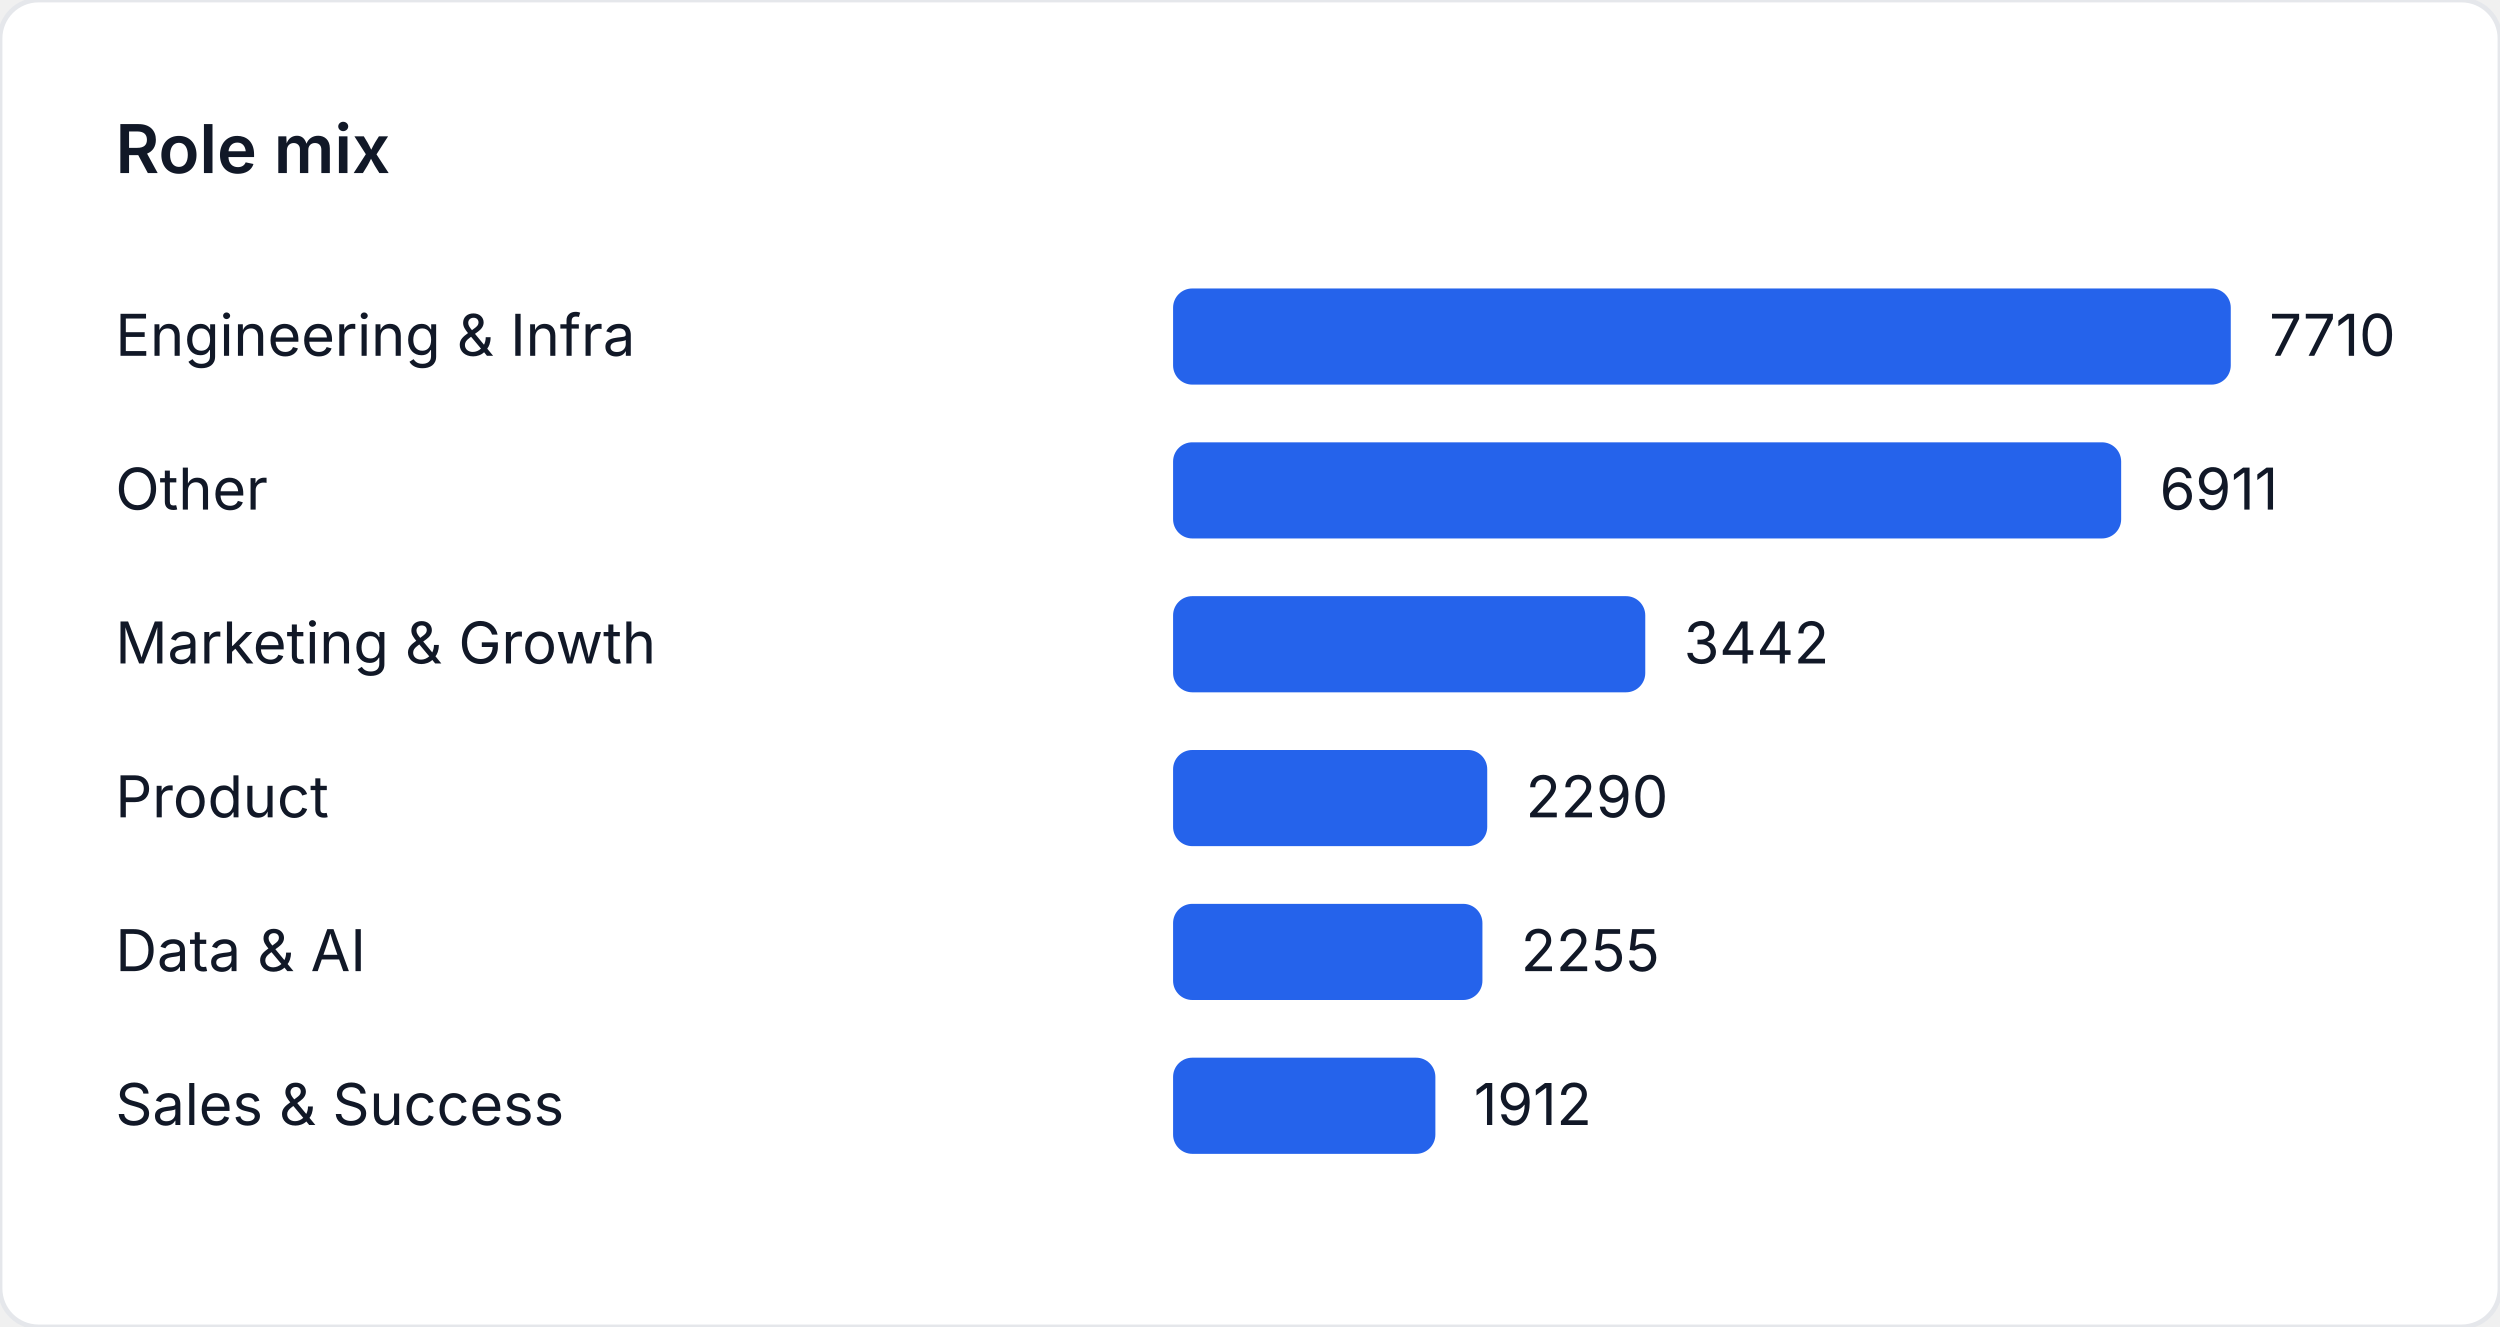
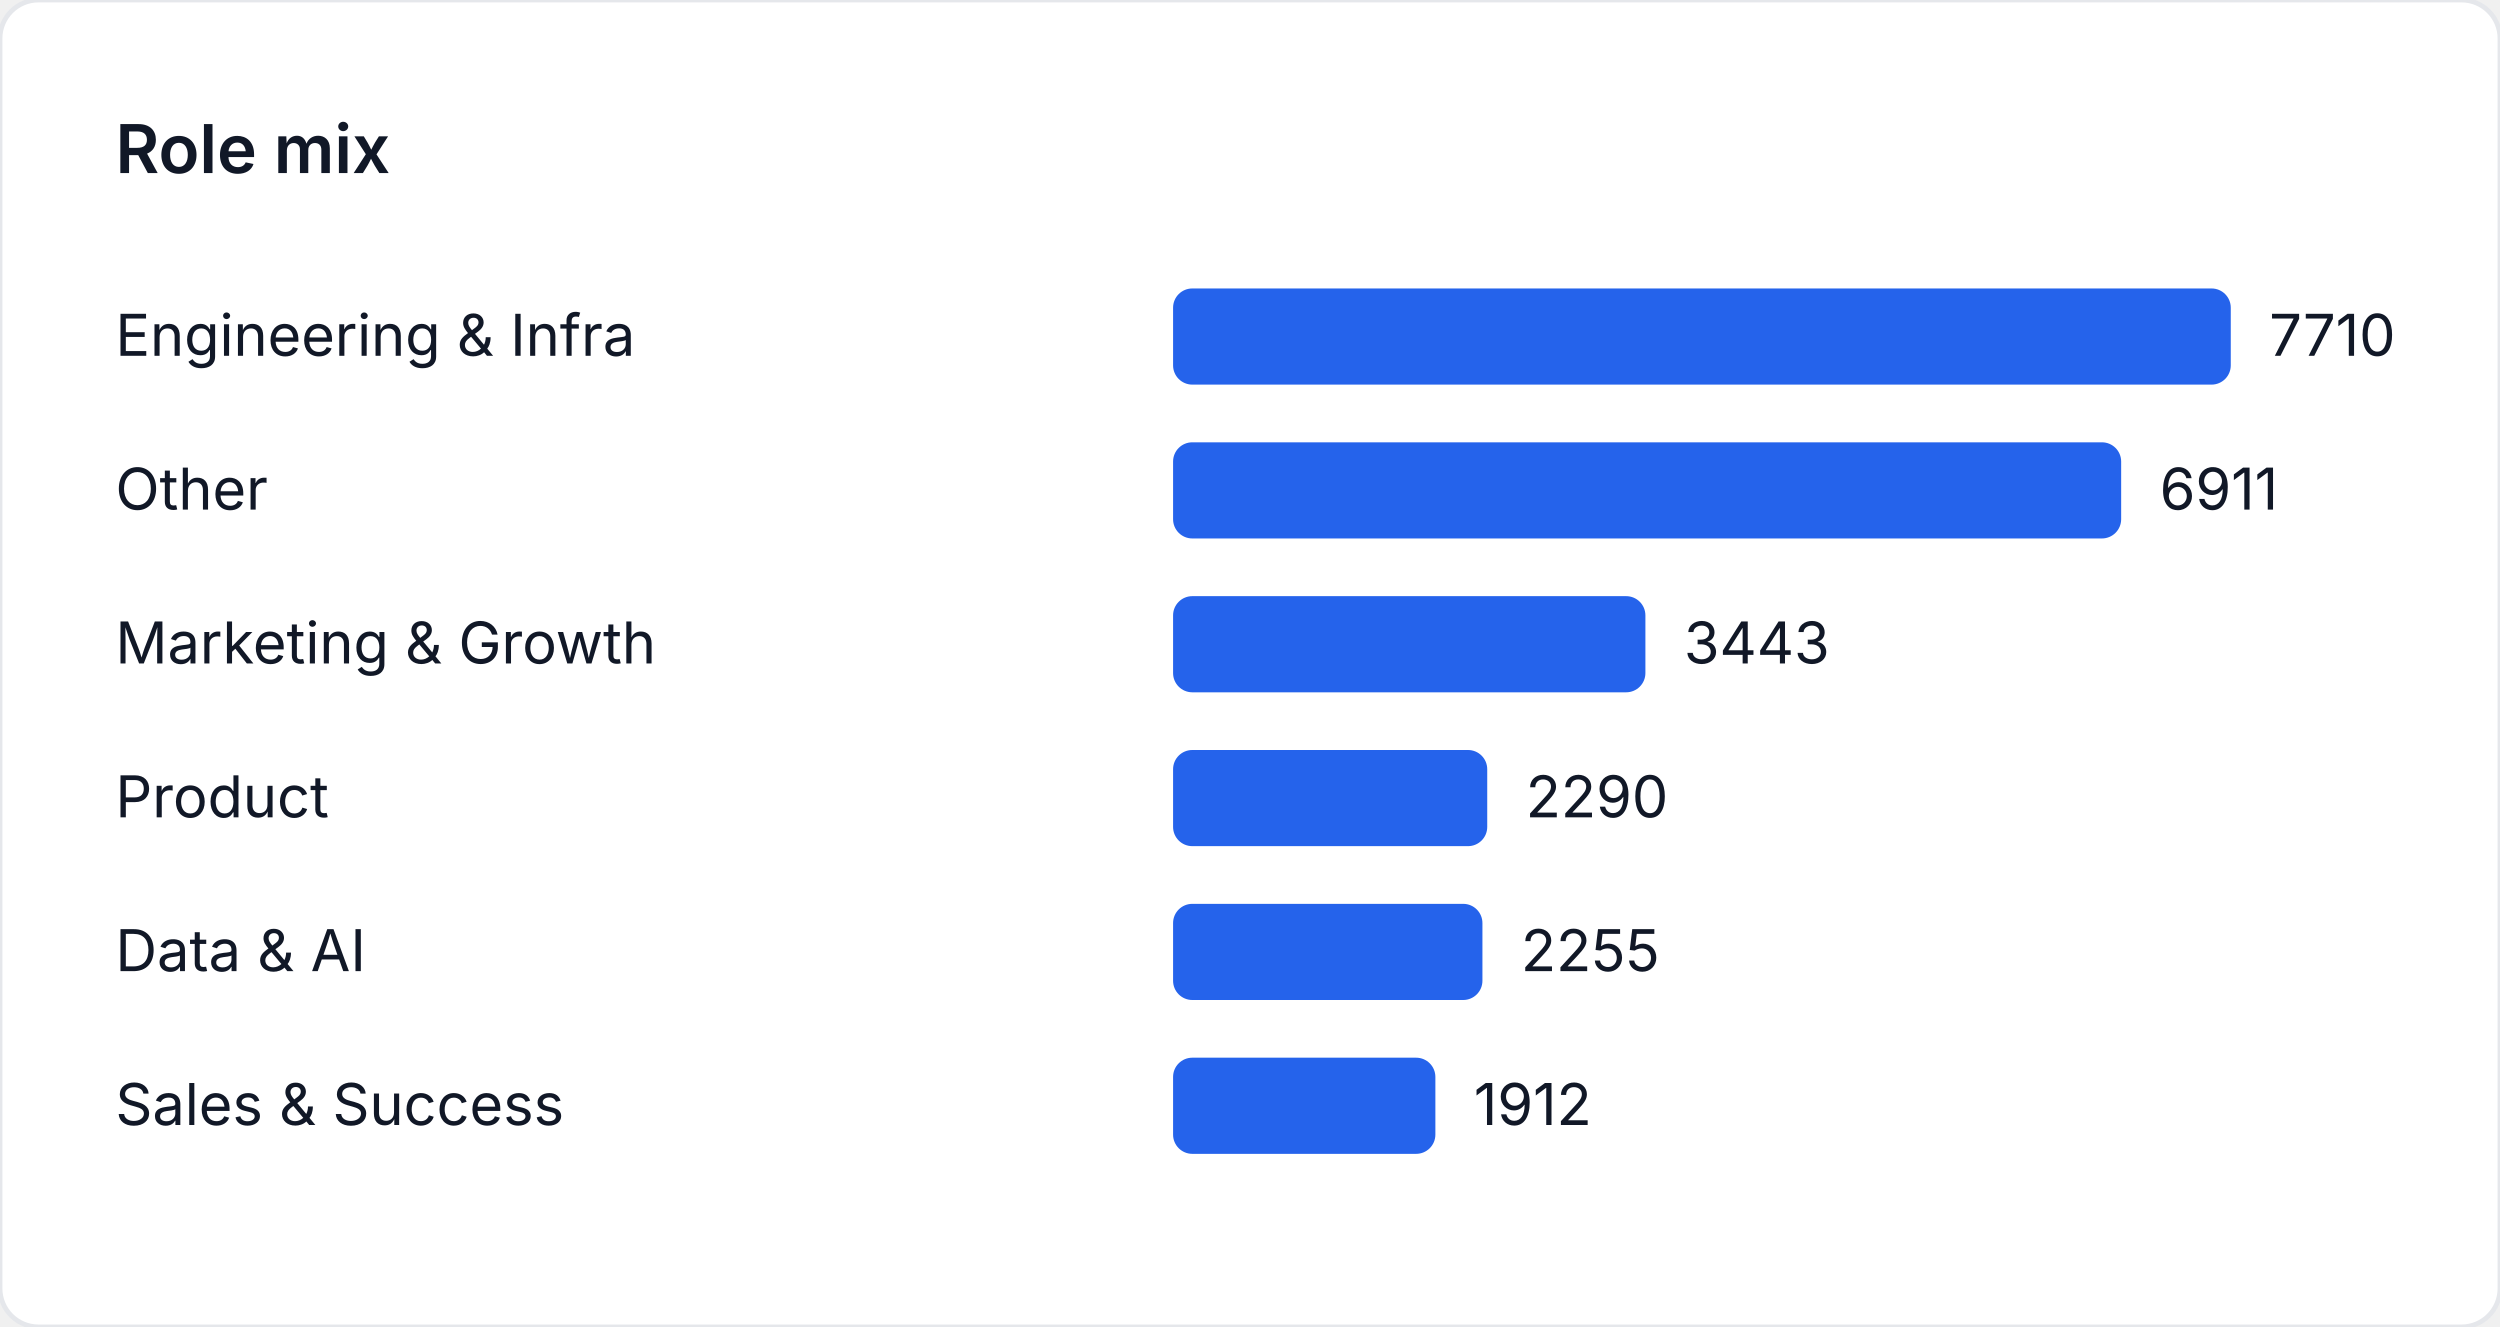
<svg xmlns="http://www.w3.org/2000/svg" width="520" height="276" viewBox="0 0 520 276" role="img" aria-label="Role mix">
  <style>
    text { font-family: "Inter", "Segoe UI", sans-serif; font-size: 12px; fill: #111827; }
    .title { font-size: 14px; font-weight: 600; }
  </style>
  <rect width="520" height="276" fill="#ffffff" rx="8" ry="8" stroke="#e5e7eb" />
  <text class="title" x="24" y="36">Role mix</text>
  <text x="24" y="74">Engineering &amp; Infra</text>
  <rect x="244" y="60" width="220" height="20" fill="#2563eb" rx="4" />
  <text x="472" y="74">7710</text>
  <text x="24" y="106">Other</text>
  <rect x="244" y="92" width="197.201" height="20" fill="#2563eb" rx="4" />
  <text x="449.201" y="106">6911</text>
  <text x="24" y="138">Marketing &amp; Growth</text>
-   <rect x="244" y="124" width="98.215" height="20" fill="#2563eb" rx="4" />
-   <text x="350.215" y="138">3442</text>
+   <rect x="244" y="124" width="98.244" height="20" fill="#2563eb" rx="4" />
+   <text x="350.244" y="138">3443</text>
  <text x="24" y="170">Product</text>
  <rect x="244" y="156" width="65.344" height="20" fill="#2563eb" rx="4" />
  <text x="317.344" y="170">2290</text>
  <text x="24" y="202">Data &amp; AI</text>
  <rect x="244" y="188" width="64.345" height="20" fill="#2563eb" rx="4" />
  <text x="316.345" y="202">2255</text>
  <text x="24" y="234">Sales &amp; Success</text>
  <rect x="244" y="220" width="54.558" height="20" fill="#2563eb" rx="4" />
  <text x="306.558" y="234">1912</text>
</svg>
